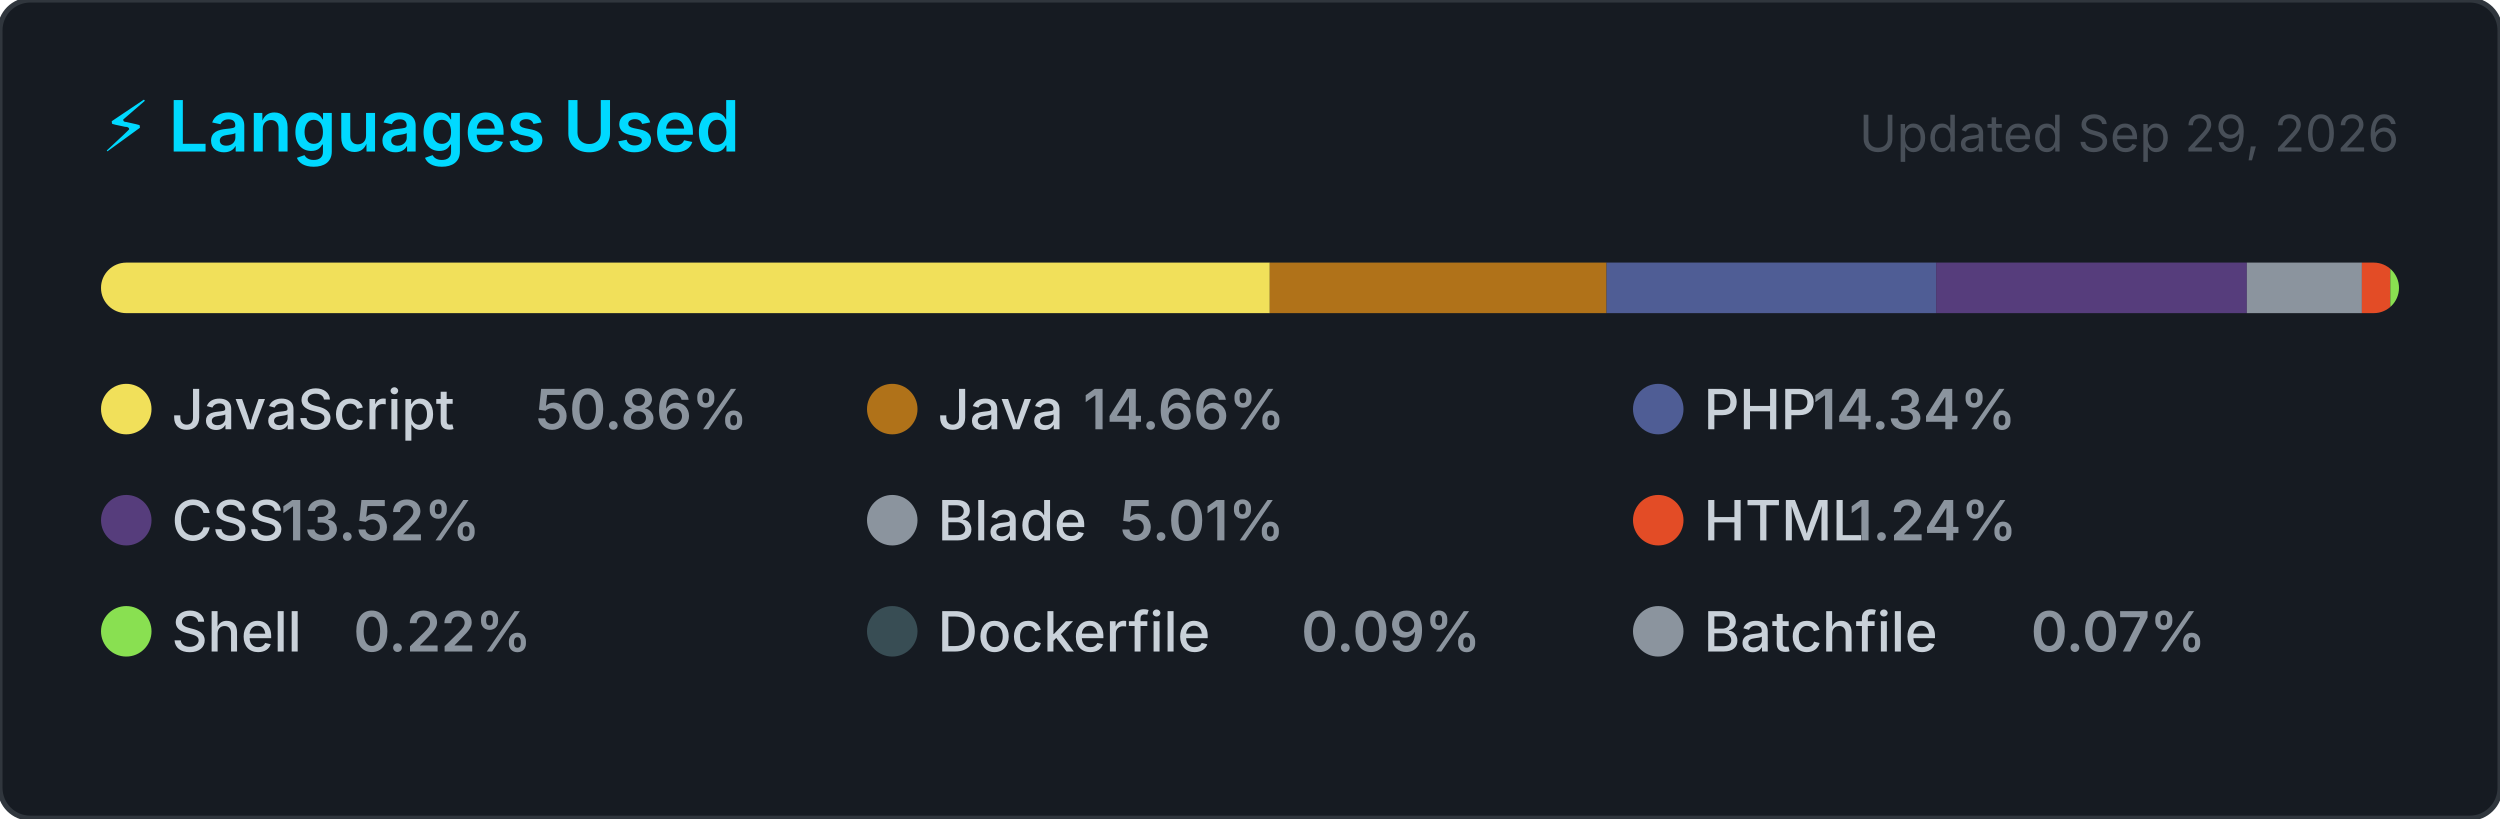
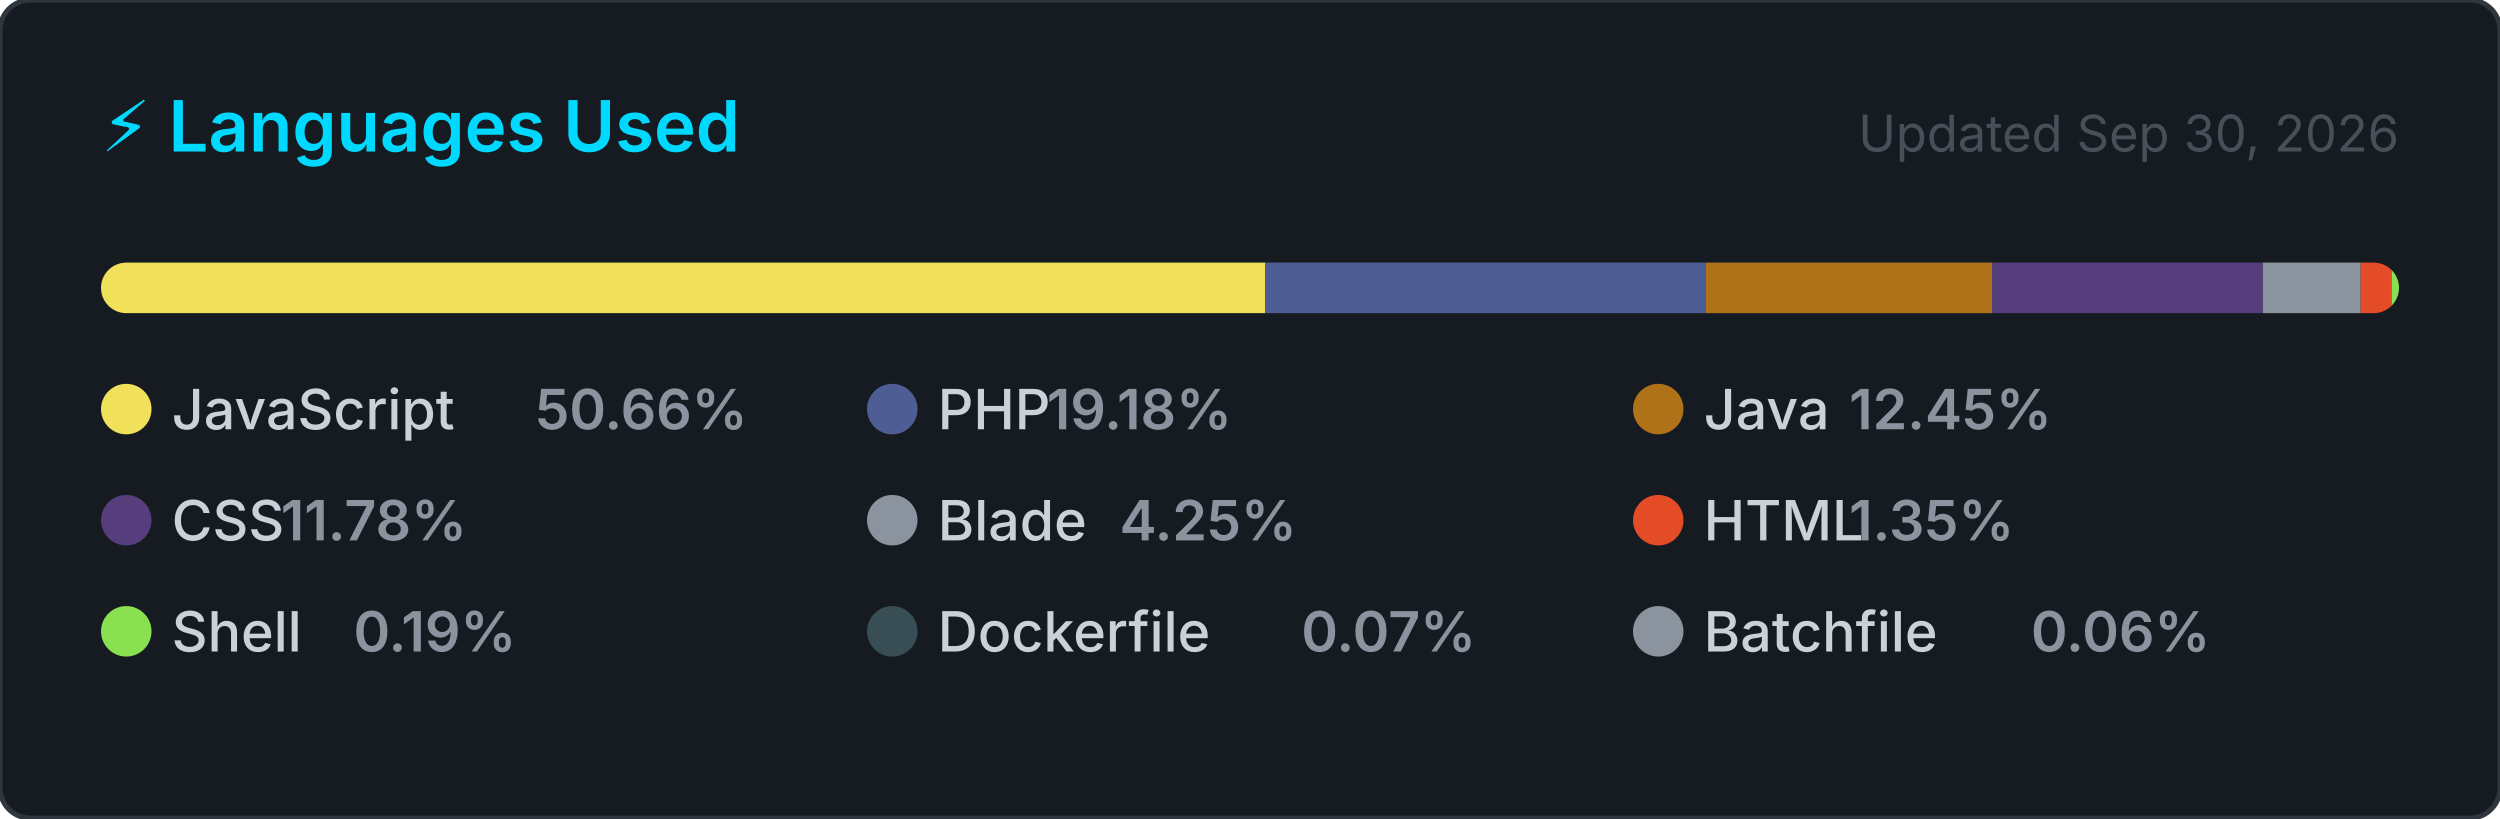
<svg xmlns="http://www.w3.org/2000/svg" width="495" height="162" viewBox="0 0 495 162" role="img" aria-label="Top programming languages for jorgelol20">
  <style>
    .card      { fill: #161b22; stroke: #30363d; stroke-width: 1; }
    .title     { font: 600 14px -apple-system, BlinkMacSystemFont, 'Segoe UI', sans-serif; fill: #00D9FF; }
    .updated   { font: 400 10px -apple-system, BlinkMacSystemFont, 'Segoe UI', sans-serif; fill: #484f58; }
    .lang-name { font: 500 11px -apple-system, BlinkMacSystemFont, 'Segoe UI', sans-serif; fill: #c9d1d9; }
    .lang-pct  { font: 600 11px -apple-system, BlinkMacSystemFont, 'Segoe UI', sans-serif; fill: #8b949e; }
  </style>
  <defs>
    <clipPath id="bar-clip">
      <rect x="20" y="52" width="455" height="10" rx="5" />
    </clipPath>
  </defs>
  <rect width="495" height="162" rx="6" ry="6" class="card" />
  <text x="20" y="30" class="title">⚡ Languages Used</text>
-   <text x="475" y="30" class="updated" text-anchor="end">Updated Sep 29, 2026</text>
+   <text x="475" y="30" class="updated" text-anchor="end">Updated Sep 30, 2026</text>
  <rect x="20" y="52" width="455" height="10" rx="5" fill="#21262d" />
  <g clip-path="url(#bar-clip)">
-     <rect x="20.00" y="52" width="231.42" height="10" fill="#f1e05a" />
-     <rect x="251.42" y="52" width="66.68" height="10" fill="#b07219" />
-     <rect x="318.10" y="52" width="65.26" height="10" fill="#4F5D95" />
-     <rect x="383.36" y="52" width="61.52" height="10" fill="#563d7c" />
-     <rect x="444.88" y="52" width="22.78" height="10" fill="#8b949e" />
-     <rect x="467.65" y="52" width="5.63" height="10" fill="#e34c26" />
-     <rect x="473.28" y="52" width="2.00" height="10" fill="#89e051" />
-     <rect x="475.28" y="52" width="2.00" height="10" fill="#384d54" />
-     <rect x="477.28" y="52" width="2.00" height="10" fill="#8b949e" />
+     <rect x="20.00" y="52" width="230.52" height="10" fill="#f1e05a" />
+     <rect x="250.52" y="52" width="87.26" height="10" fill="#4F5D95" />
+     <rect x="337.78" y="52" width="56.65" height="10" fill="#b07219" />
+     <rect x="394.43" y="52" width="53.62" height="10" fill="#563d7c" />
+     <rect x="448.05" y="52" width="19.35" height="10" fill="#8b949e" />
+     <rect x="467.40" y="52" width="6.14" height="10" fill="#e34c26" />
+     <rect x="473.54" y="52" width="2.00" height="10" fill="#89e051" />
+     <rect x="475.54" y="52" width="2.00" height="10" fill="#384d54" />
+     <rect x="477.54" y="52" width="2.00" height="10" fill="#8b949e" />
  </g>
  <g transform="translate(20, 76)">
    <circle cx="5" cy="5" r="5" fill="#f1e05a" />
    <text x="14" y="9" class="lang-name">JavaScript</text>
-     <text x="14" y="9" class="lang-pct" dx="72">50.86%</text>
+     <text x="14" y="9" class="lang-pct" dx="72">50.66%</text>
  </g>
  <g transform="translate(171.6667, 76)">
+     <circle cx="5" cy="5" r="5" fill="#4F5D95" />
+     <text x="14" y="9" class="lang-name">PHP</text>
+     <text x="14" y="9" class="lang-pct" dx="21.6">19.18%</text>
+   </g>
+   <g transform="translate(323.3333, 76)">
    <circle cx="5" cy="5" r="5" fill="#b07219" />
    <text x="14" y="9" class="lang-name">Java</text>
-     <text x="14" y="9" class="lang-pct" dx="28.8">14.66%</text>
-   </g>
-   <g transform="translate(323.3333, 76)">
-     <circle cx="5" cy="5" r="5" fill="#4F5D95" />
-     <text x="14" y="9" class="lang-name">PHP</text>
-     <text x="14" y="9" class="lang-pct" dx="21.6">14.34%</text>
+     <text x="14" y="9" class="lang-pct" dx="28.8">12.45%</text>
  </g>
  <g transform="translate(20, 98)">
    <circle cx="5" cy="5" r="5" fill="#563d7c" />
    <text x="14" y="9" class="lang-name">CSS</text>
-     <text x="14" y="9" class="lang-pct" dx="21.6">13.52%</text>
+     <text x="14" y="9" class="lang-pct" dx="21.6">11.78%</text>
  </g>
  <g transform="translate(171.6667, 98)">
    <circle cx="5" cy="5" r="5" fill="#8b949e" />
    <text x="14" y="9" class="lang-name">Blade</text>
-     <text x="14" y="9" class="lang-pct" dx="36">5.01%</text>
+     <text x="14" y="9" class="lang-pct" dx="36">4.25%</text>
  </g>
  <g transform="translate(323.3333, 98)">
    <circle cx="5" cy="5" r="5" fill="#e34c26" />
    <text x="14" y="9" class="lang-name">HTML</text>
-     <text x="14" y="9" class="lang-pct" dx="28.8">1.24%</text>
+     <text x="14" y="9" class="lang-pct" dx="28.8">1.35%</text>
  </g>
  <g transform="translate(20, 120)">
    <circle cx="5" cy="5" r="5" fill="#89e051" />
    <text x="14" y="9" class="lang-name">Shell</text>
-     <text x="14" y="9" class="lang-pct" dx="36">0.22%</text>
+     <text x="14" y="9" class="lang-pct" dx="36">0.19%</text>
  </g>
  <g transform="translate(171.6667, 120)">
    <circle cx="5" cy="5" r="5" fill="#384d54" />
    <text x="14" y="9" class="lang-name">Dockerfile</text>
-     <text x="14" y="9" class="lang-pct" dx="72">0.09%</text>
+     <text x="14" y="9" class="lang-pct" dx="72">0.07%</text>
  </g>
  <g transform="translate(323.3333, 120)">
    <circle cx="5" cy="5" r="5" fill="#8b949e" />
    <text x="14" y="9" class="lang-name">Batchfile</text>
-     <text x="14" y="9" class="lang-pct" dx="64.8">0.07%</text>
+     <text x="14" y="9" class="lang-pct" dx="64.8">0.06%</text>
  </g>
</svg>
